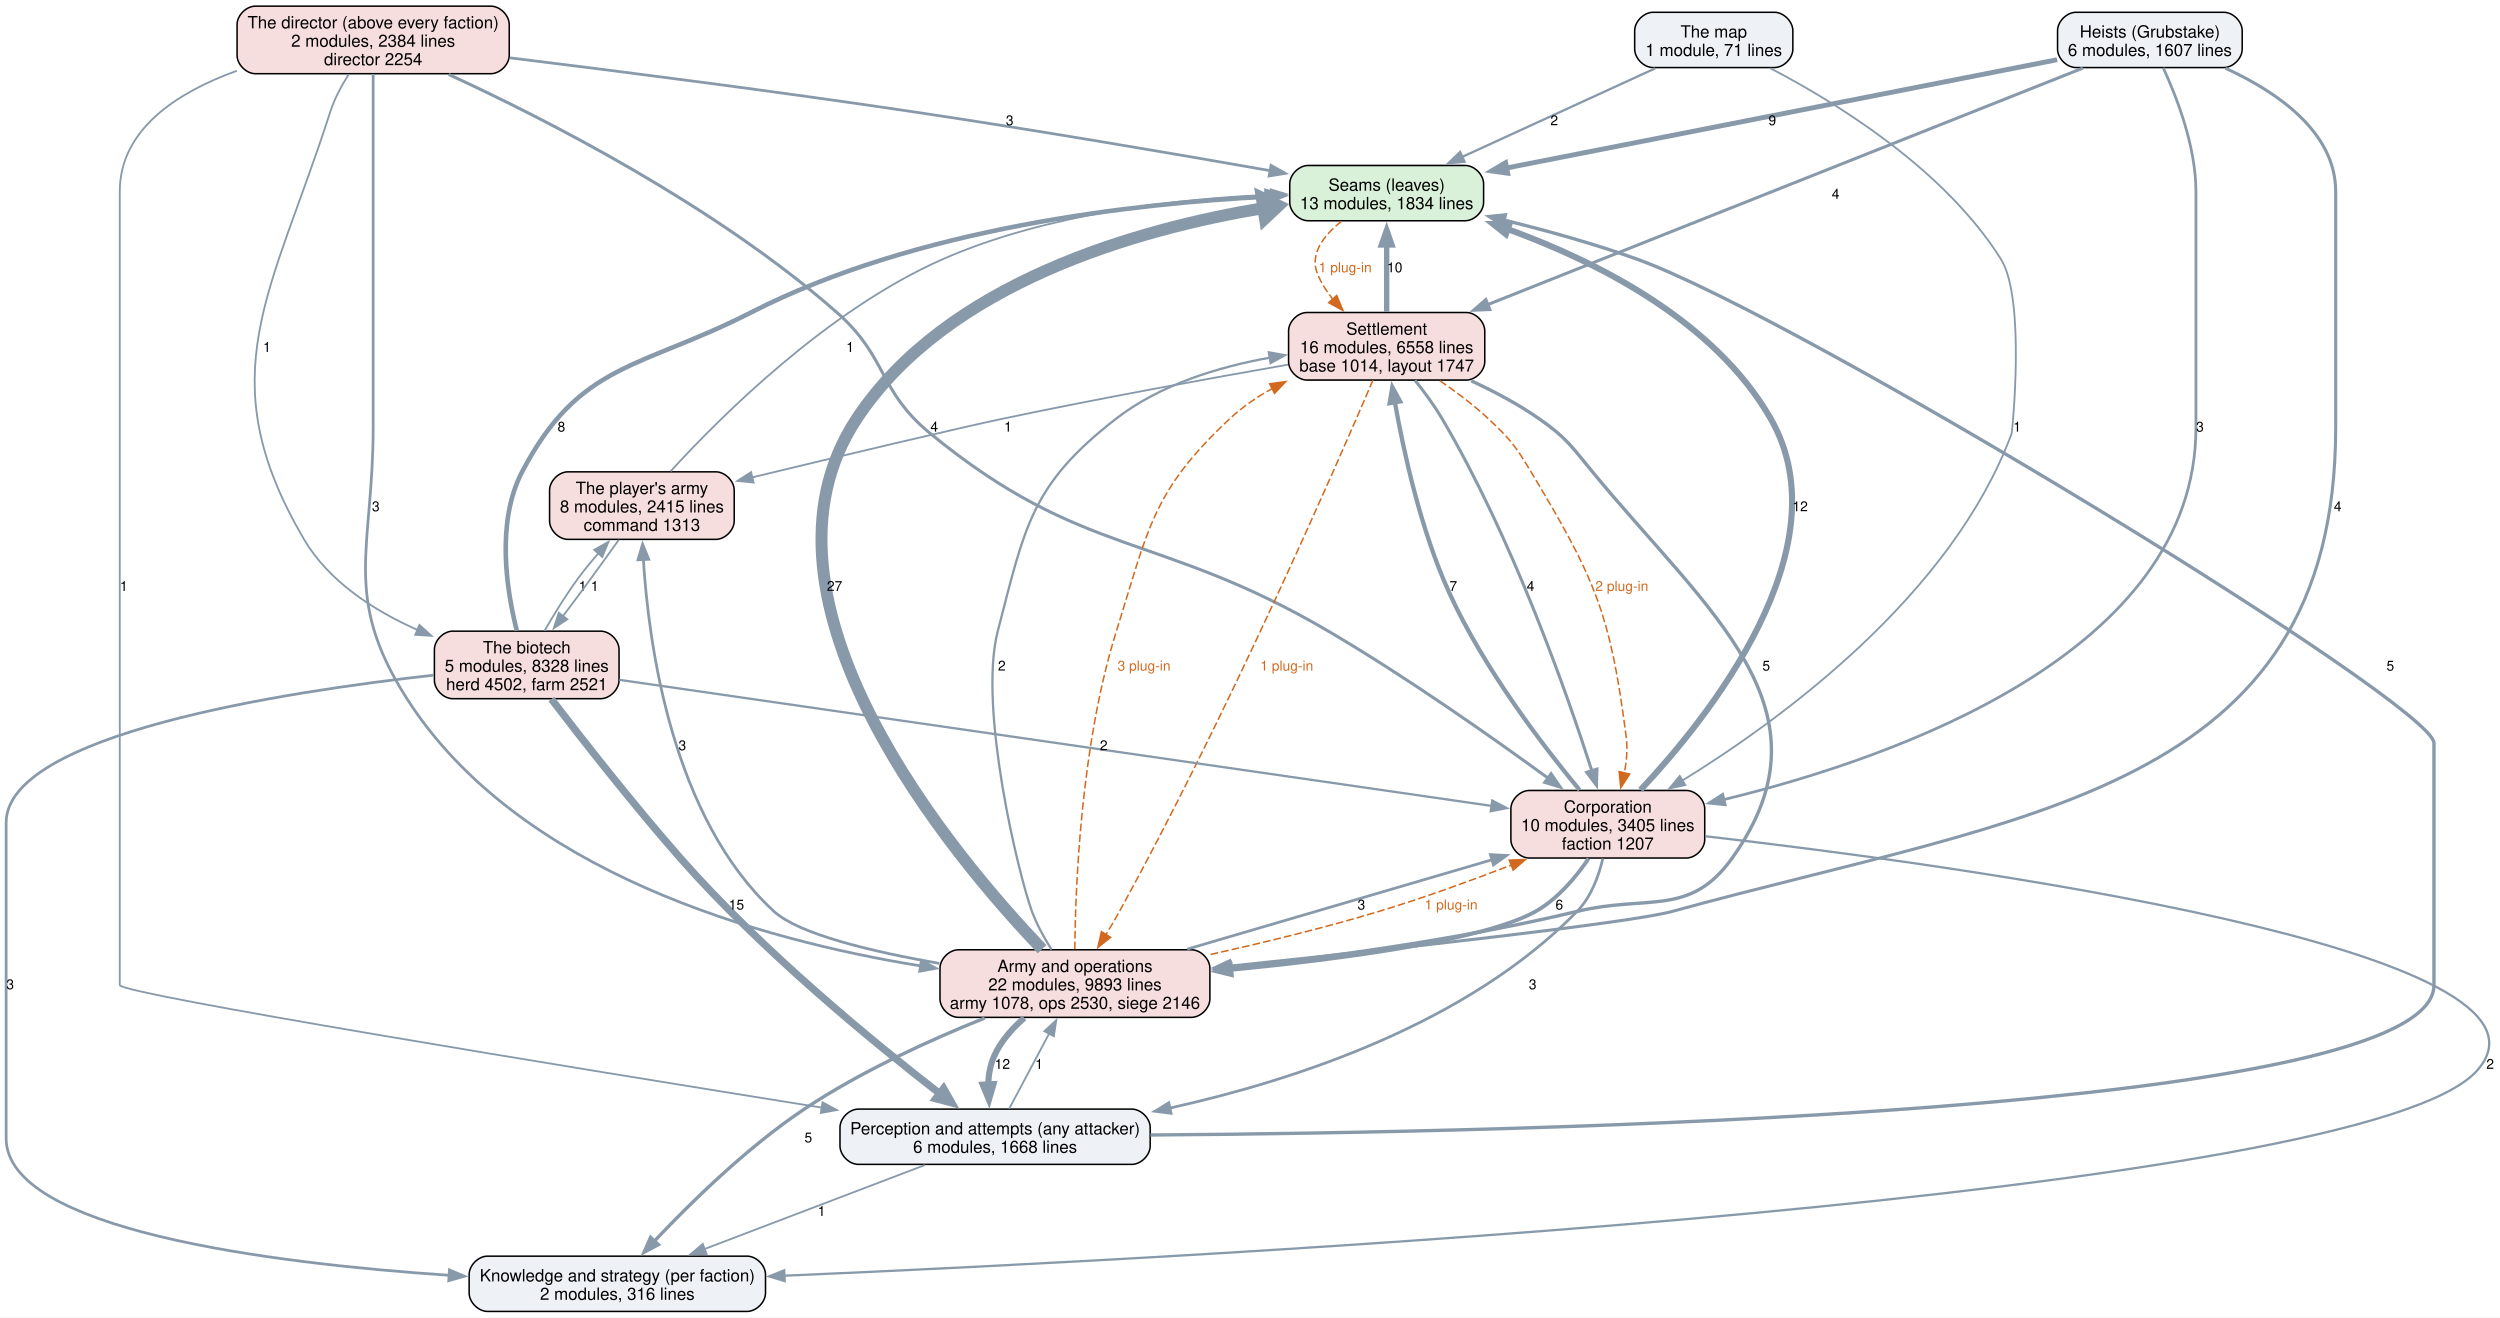
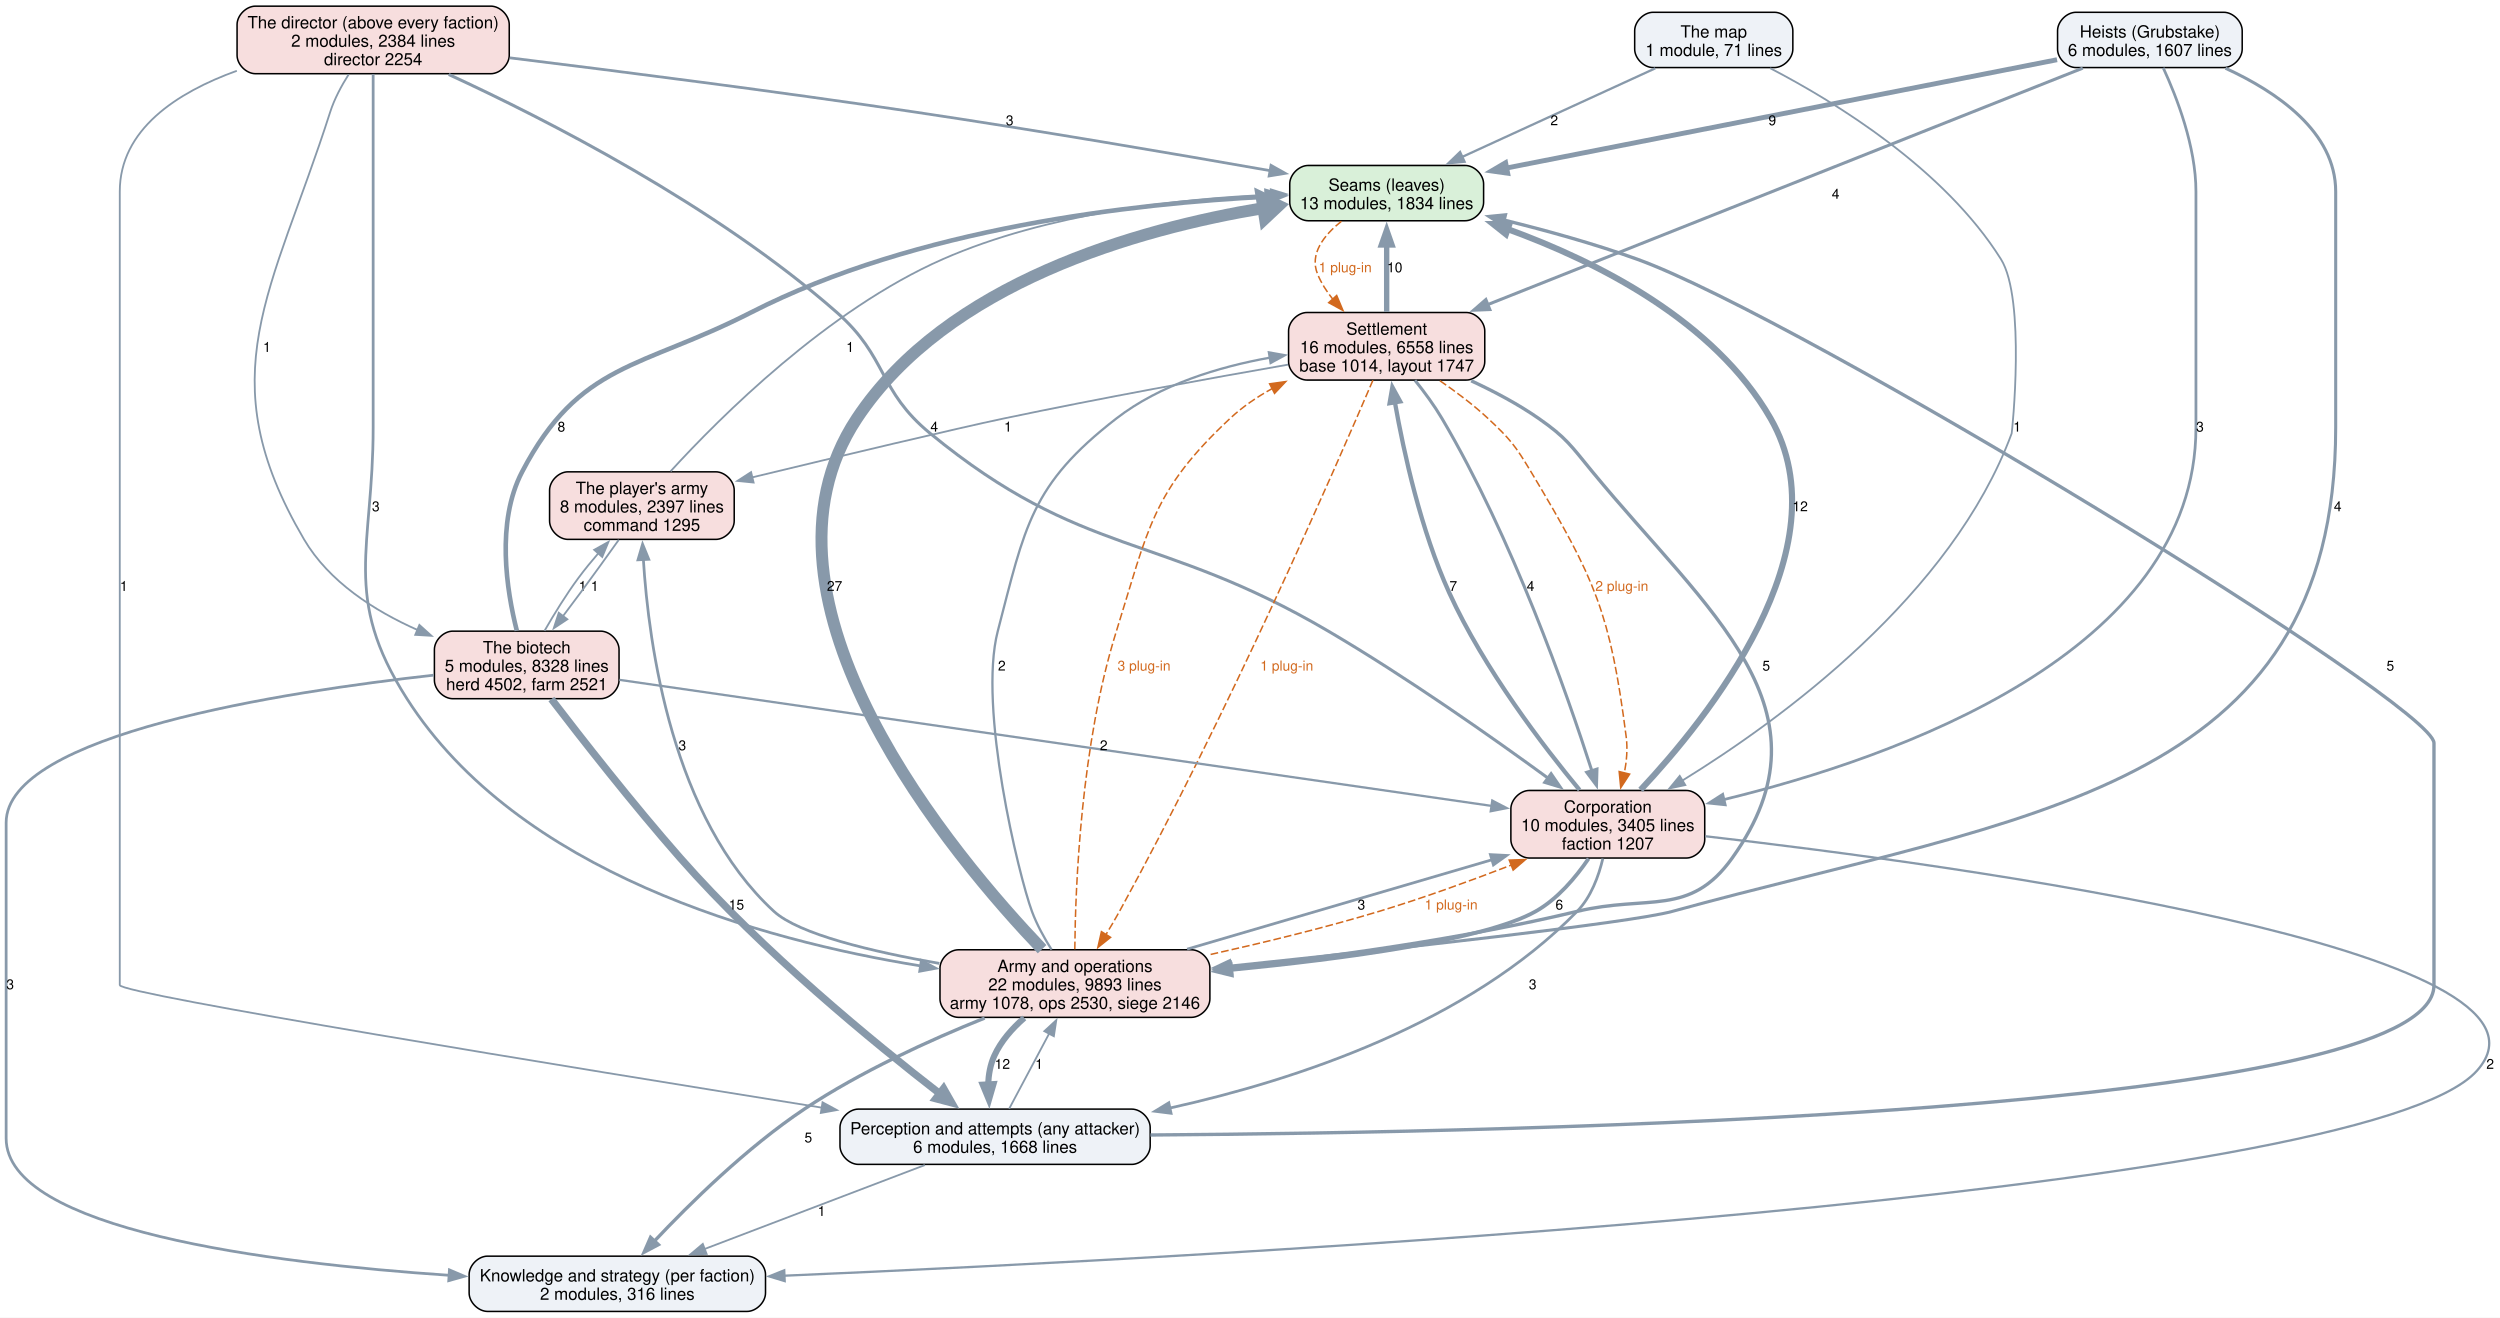
<svg xmlns="http://www.w3.org/2000/svg" width="1628pt" height="858pt" viewBox="0.00 0.00 1628.00 858.00">
  <g id="graph0" class="graph" transform="scale(1 1) rotate(0) translate(4 854)">
    <polygon fill="white" stroke="none" points="-4,4 -4,-854 1624.22,-854 1624.22,4 -4,4" />
    <g id="node1" class="node">
      <path fill="#d9f0d9" stroke="black" d="M950.12,-746.25C950.12,-746.25 847.88,-746.25 847.88,-746.25 841.88,-746.25 835.88,-740.25 835.88,-734.25 835.88,-734.25 835.88,-722.25 835.88,-722.25 835.88,-716.25 841.88,-710.25 847.88,-710.25 847.88,-710.25 950.12,-710.25 950.12,-710.25 956.12,-710.25 962.12,-716.25 962.12,-722.25 962.12,-722.25 962.12,-734.25 962.12,-734.25 962.12,-740.25 956.12,-746.25 950.12,-746.25" />
      <text xml:space="preserve" text-anchor="middle" x="899" y="-729.8" font-family="Helvetica,sans-Serif" font-size="11.00">Seams (leaves)</text>
      <text xml:space="preserve" text-anchor="middle" x="899" y="-717.8" font-family="Helvetica,sans-Serif" font-size="11.00">13 modules, 1834 lines</text>
    </g>
    <g id="node6" class="node">
      <path fill="#f7dede" stroke="black" d="M950.88,-650.5C950.88,-650.5 847.12,-650.5 847.12,-650.5 841.12,-650.5 835.12,-644.5 835.12,-638.5 835.12,-638.5 835.12,-618.5 835.12,-618.5 835.12,-612.5 841.12,-606.5 847.12,-606.5 847.12,-606.5 950.88,-606.5 950.88,-606.5 956.88,-606.5 962.88,-612.5 962.88,-618.5 962.88,-618.5 962.88,-638.5 962.88,-638.5 962.88,-644.5 956.88,-650.5 950.88,-650.5" />
      <text xml:space="preserve" text-anchor="middle" x="899" y="-636.05" font-family="Helvetica,sans-Serif" font-size="11.00">Settlement</text>
      <text xml:space="preserve" text-anchor="middle" x="899" y="-624.05" font-family="Helvetica,sans-Serif" font-size="11.00">16 modules, 6558 lines</text>
      <text xml:space="preserve" text-anchor="middle" x="899" y="-612.05" font-family="Helvetica,sans-Serif" font-size="11.00">base 1014, layout 1747</text>
    </g>
    <g id="edge39" class="edge">
      <path fill="none" stroke="#d2691e" stroke-dasharray="5,2" d="M869.53,-709.92C858,-700.72 848.65,-688.62 854,-675.5 856.37,-669.68 859.88,-664.2 863.9,-659.19" />
      <polygon fill="#d2691e" stroke="#d2691e" points="866.44,-661.59 870.55,-651.82 861.25,-656.9 866.44,-661.59" />
      <text xml:space="preserve" text-anchor="middle" x="872" y="-676.7" font-family="Helvetica,sans-Serif" font-size="9.00" fill="#d2691e">1 plug-in</text>
    </g>
    <g id="node2" class="node">
      <path fill="#eef2f7" stroke="black" d="M733,-131.75C733,-131.75 555,-131.75 555,-131.75 549,-131.75 543,-125.75 543,-119.75 543,-119.75 543,-107.75 543,-107.75 543,-101.75 549,-95.75 555,-95.75 555,-95.75 733,-95.75 733,-95.75 739,-95.75 745,-101.75 745,-107.75 745,-107.75 745,-119.75 745,-119.75 745,-125.75 739,-131.75 733,-131.75" />
      <text xml:space="preserve" text-anchor="middle" x="644" y="-115.3" font-family="Helvetica,sans-Serif" font-size="11.00">Perception and attempts (any attacker)</text>
      <text xml:space="preserve" text-anchor="middle" x="644" y="-103.3" font-family="Helvetica,sans-Serif" font-size="11.00">6 modules, 1668 lines</text>
    </g>
    <g id="edge18" class="edge">
      <path fill="none" stroke="#8899aa" stroke-width="2.2" d="M745.17,-114.89C987.45,-116.57 1581,-129.19 1581,-212.5 1581,-370.12 1581,-370.12 1581,-370.12 1581,-395.2 1168.63,-646.86 1062,-685.25 1034.23,-695.25 1003,-703.9 975.36,-710.7" />
      <polygon fill="#8899aa" stroke="#8899aa" stroke-width="2.2" points="974.67,-707.27 965.77,-713.01 976.31,-714.07 974.67,-707.27" />
      <text xml:space="preserve" text-anchor="middle" x="1552.59" y="-417.32" font-family="Helvetica,sans-Serif" font-size="9.00">5</text>
    </g>
    <g id="node3" class="node">
      <path fill="#eef2f7" stroke="black" d="M482.5,-36C482.5,-36 313.5,-36 313.5,-36 307.5,-36 301.5,-30 301.5,-24 301.5,-24 301.5,-12 301.5,-12 301.5,-6 307.5,0 313.5,0 313.5,0 482.5,0 482.5,0 488.5,0 494.5,-6 494.5,-12 494.5,-12 494.5,-24 494.5,-24 494.5,-30 488.5,-36 482.5,-36" />
      <text xml:space="preserve" text-anchor="middle" x="398" y="-19.55" font-family="Helvetica,sans-Serif" font-size="11.00">Knowledge and strategy (per faction)</text>
      <text xml:space="preserve" text-anchor="middle" x="398" y="-7.55" font-family="Helvetica,sans-Serif" font-size="11.00">2 modules, 316 lines</text>
    </g>
    <g id="edge17" class="edge">
      <path fill="none" stroke="#8899aa" stroke-width="1.2" d="M598.31,-95.34C557.79,-79.89 498.44,-57.28 454.87,-40.67" />
      <polygon fill="#8899aa" stroke="#8899aa" stroke-width="1.2" points="456.15,-37.42 445.56,-37.13 453.66,-43.96 456.15,-37.42" />
      <text xml:space="preserve" text-anchor="middle" x="531" y="-62.2" font-family="Helvetica,sans-Serif" font-size="9.00">1</text>
    </g>
    <g id="node7" class="node">
      <path fill="#f7dede" stroke="black" d="M771.88,-235.5C771.88,-235.5 620.12,-235.5 620.12,-235.5 614.12,-235.5 608.12,-229.5 608.12,-223.5 608.12,-223.5 608.12,-203.5 608.12,-203.5 608.12,-197.5 614.12,-191.5 620.12,-191.5 620.12,-191.5 771.88,-191.5 771.88,-191.5 777.88,-191.5 783.88,-197.5 783.88,-203.5 783.88,-203.5 783.88,-223.5 783.88,-223.5 783.88,-229.5 777.88,-235.5 771.88,-235.5" />
      <text xml:space="preserve" text-anchor="middle" x="696" y="-221.05" font-family="Helvetica,sans-Serif" font-size="11.00">Army and operations</text>
      <text xml:space="preserve" text-anchor="middle" x="696" y="-209.05" font-family="Helvetica,sans-Serif" font-size="11.00">22 modules, 9893 lines</text>
      <text xml:space="preserve" text-anchor="middle" x="696" y="-197.05" font-family="Helvetica,sans-Serif" font-size="11.00">army 1078, ops 2530, siege 2146</text>
    </g>
    <g id="edge16" class="edge">
      <path fill="none" stroke="#8899aa" stroke-width="1.2" d="M653.18,-132.01C660.4,-145.58 670.64,-164.84 679.3,-181.11" />
      <polygon fill="#8899aa" stroke="#8899aa" stroke-width="1.2" points="676.08,-182.5 683.86,-189.69 682.26,-179.21 676.08,-182.5" />
      <text xml:space="preserve" text-anchor="middle" x="672.62" y="-157.95" font-family="Helvetica,sans-Serif" font-size="9.00">1</text>
    </g>
    <g id="node4" class="node">
      <path fill="#f7dede" stroke="black" d="M315.62,-850C315.62,-850 162.38,-850 162.38,-850 156.38,-850 150.38,-844 150.38,-838 150.38,-838 150.38,-818 150.38,-818 150.38,-812 156.38,-806 162.38,-806 162.38,-806 315.62,-806 315.62,-806 321.62,-806 327.62,-812 327.62,-818 327.62,-818 327.62,-838 327.62,-838 327.62,-844 321.62,-850 315.62,-850" />
      <text xml:space="preserve" text-anchor="middle" x="239" y="-835.55" font-family="Helvetica,sans-Serif" font-size="11.00">The director (above every faction)</text>
      <text xml:space="preserve" text-anchor="middle" x="239" y="-823.55" font-family="Helvetica,sans-Serif" font-size="11.00">2 modules, 2384 lines</text>
      <text xml:space="preserve" text-anchor="middle" x="239" y="-811.55" font-family="Helvetica,sans-Serif" font-size="11.00">director 2254</text>
    </g>
    <g id="edge31" class="edge">
      <path fill="none" stroke="#8899aa" stroke-width="1.8" d="M327.99,-816.34C399.44,-807.55 502.3,-794.4 592,-781 671.02,-769.2 761.14,-753.77 823.2,-742.84" />
      <polygon fill="#8899aa" stroke="#8899aa" stroke-width="1.8" points="823.69,-746.31 832.93,-741.12 822.47,-739.41 823.69,-746.31" />
      <text xml:space="preserve" text-anchor="middle" x="653.5" y="-772.45" font-family="Helvetica,sans-Serif" font-size="9.00">3</text>
    </g>
    <g id="edge30" class="edge">
      <path fill="none" stroke="#8899aa" stroke-width="1.2" d="M150.22,-807.91C111.17,-793.78 74,-769.7 74,-729.25 74,-729.25 74,-729.25 74,-212.5 74,-206.76 365.41,-159.25 531.51,-132.64" />
      <polygon fill="#8899aa" stroke="#8899aa" stroke-width="1.2" points="531.64,-136.17 540.96,-131.13 530.53,-129.25 531.64,-136.17" />
      <text xml:space="preserve" text-anchor="middle" x="76.62" y="-469.2" font-family="Helvetica,sans-Serif" font-size="9.00">1</text>
    </g>
    <g id="node5" class="node">
      <path fill="#f7dede" stroke="black" d="M1094.12,-339.25C1094.12,-339.25 991.88,-339.25 991.88,-339.25 985.88,-339.25 979.88,-333.25 979.88,-327.25 979.88,-327.25 979.88,-307.25 979.88,-307.25 979.88,-301.25 985.88,-295.25 991.88,-295.25 991.88,-295.25 1094.12,-295.25 1094.12,-295.25 1100.12,-295.25 1106.12,-301.25 1106.12,-307.25 1106.12,-307.25 1106.12,-327.25 1106.12,-327.25 1106.12,-333.25 1100.12,-339.25 1094.12,-339.25" />
      <text xml:space="preserve" text-anchor="middle" x="1043" y="-324.8" font-family="Helvetica,sans-Serif" font-size="11.00">Corporation</text>
      <text xml:space="preserve" text-anchor="middle" x="1043" y="-312.8" font-family="Helvetica,sans-Serif" font-size="11.00">10 modules, 3405 lines</text>
      <text xml:space="preserve" text-anchor="middle" x="1043" y="-300.8" font-family="Helvetica,sans-Serif" font-size="11.00">faction 1207</text>
    </g>
    <g id="edge29" class="edge">
      <path fill="none" stroke="#8899aa" stroke-width="2" d="M288.23,-805.5C351.29,-776.42 461.88,-720.08 541,-650.5 574.19,-621.31 567.58,-599.8 601.75,-571.75 701.19,-490.13 750.06,-508.14 861,-443 912.26,-412.9 968.25,-373.45 1004.4,-347.05" />
      <polygon fill="#8899aa" stroke="#8899aa" stroke-width="2" points="1006.07,-350.17 1012.06,-341.43 1001.93,-344.52 1006.07,-350.17" />
      <text xml:space="preserve" text-anchor="middle" x="604.38" y="-572.95" font-family="Helvetica,sans-Serif" font-size="9.00">4</text>
    </g>
    <g id="edge28" class="edge">
      <path fill="none" stroke="#8899aa" stroke-width="1.8" d="M239,-805.64C239,-785.84 239,-755.55 239,-729.25 239,-729.25 239,-729.25 239,-575.62 239,-496.52 218.41,-465.67 261,-399 333.35,-285.74 491.27,-241.88 595.59,-224.98" />
      <polygon fill="#8899aa" stroke="#8899aa" stroke-width="1.8" points="596,-228.46 605.35,-223.47 594.93,-221.54 596,-228.46" />
      <text xml:space="preserve" text-anchor="middle" x="240.73" y="-521.08" font-family="Helvetica,sans-Serif" font-size="9.00">3</text>
    </g>
    <g id="node9" class="node">
      <path fill="#f7dede" stroke="black" d="M387.12,-443C387.12,-443 290.88,-443 290.88,-443 284.88,-443 278.88,-437 278.88,-431 278.88,-431 278.88,-411 278.88,-411 278.88,-405 284.88,-399 290.88,-399 290.88,-399 387.12,-399 387.12,-399 393.12,-399 399.12,-405 399.12,-411 399.12,-411 399.12,-431 399.12,-431 399.12,-437 393.12,-443 387.12,-443" />
      <text xml:space="preserve" text-anchor="middle" x="339" y="-428.55" font-family="Helvetica,sans-Serif" font-size="11.00">The biotech</text>
      <text xml:space="preserve" text-anchor="middle" x="339" y="-416.55" font-family="Helvetica,sans-Serif" font-size="11.00">5 modules, 8328 lines</text>
      <text xml:space="preserve" text-anchor="middle" x="339" y="-404.55" font-family="Helvetica,sans-Serif" font-size="11.00">herd 4502, farm 2521</text>
    </g>
    <g id="edge32" class="edge">
      <path fill="none" stroke="#8899aa" stroke-width="1.2" d="M223.06,-805.57C218.36,-798.15 213.73,-789.55 211,-781 173.25,-662.99 131.22,-609.57 194,-502.75 210.25,-475.11 239.77,-456.24 267.95,-443.74" />
      <polygon fill="#8899aa" stroke="#8899aa" stroke-width="1.2" points="269.11,-447.05 276.98,-439.96 266.41,-440.59 269.11,-447.05" />
      <text xml:space="preserve" text-anchor="middle" x="169.83" y="-624.83" font-family="Helvetica,sans-Serif" font-size="9.00">1</text>
    </g>
    <g id="edge10" class="edge">
      <path fill="none" stroke="#8899aa" stroke-width="4" d="M1064.34,-339.64C1107.61,-385.69 1197.6,-496.91 1149,-581.5 1112.45,-645.12 1036.24,-683.58 977.52,-704.89" />
      <polygon fill="#8899aa" stroke="#8899aa" stroke-width="4" points="976.64,-701.49 968.34,-708.08 978.93,-708.1 976.64,-701.49" />
      <text xml:space="preserve" text-anchor="middle" x="1168.26" y="-521.08" font-family="Helvetica,sans-Serif" font-size="9.00">12</text>
    </g>
    <g id="edge9" class="edge">
      <path fill="none" stroke="#8899aa" stroke-width="1.8" d="M1039.77,-294.89C1037.04,-283.41 1032.06,-269.76 1023,-260.5 952.15,-188.02 841.34,-150.98 757.8,-132.44" />
      <polygon fill="#8899aa" stroke="#8899aa" stroke-width="1.8" points="758.59,-129.03 748.08,-130.35 757.12,-135.87 758.59,-129.03" />
      <text xml:space="preserve" text-anchor="middle" x="994.07" y="-209.82" font-family="Helvetica,sans-Serif" font-size="9.00">3</text>
    </g>
    <g id="edge8" class="edge">
      <path fill="none" stroke="#8899aa" stroke-width="1.5" d="M1106.47,-309.45C1268.37,-290.87 1679.15,-235.34 1609,-156.75 1536.11,-75.1 790,-35.45 506.5,-23.25" />
      <polygon fill="#8899aa" stroke="#8899aa" stroke-width="1.5" points="506.98,-19.76 496.84,-22.83 506.68,-26.76 506.98,-19.76" />
      <text xml:space="preserve" text-anchor="middle" x="1617.6" y="-157.95" font-family="Helvetica,sans-Serif" font-size="9.00">2</text>
    </g>
    <g id="edge11" class="edge">
      <path fill="none" stroke="#8899aa" stroke-width="2.8" d="M1024.61,-339.58C1001.57,-367.37 962.37,-418.27 939.75,-468 921.28,-508.61 910.18,-559 904.34,-592.14" />
      <polygon fill="#8899aa" stroke="#8899aa" stroke-width="2.8" points="900.9,-591.44 902.71,-601.88 907.81,-592.59 900.9,-591.44" />
      <text xml:space="preserve" text-anchor="middle" x="942.38" y="-469.2" font-family="Helvetica,sans-Serif" font-size="9.00">7</text>
    </g>
    <g id="edge7" class="edge">
      <path fill="none" stroke="#8899aa" stroke-width="2.5" d="M1030.48,-294.88C1022.25,-282.8 1010.35,-268.55 996,-260.5 962.69,-241.81 870.89,-229.54 797.54,-222.41" />
      <polygon fill="#8899aa" stroke="#8899aa" stroke-width="2.5" points="798.13,-218.95 787.84,-221.49 797.47,-225.92 798.13,-218.95" />
      <text xml:space="preserve" text-anchor="middle" x="1011.42" y="-261.7" font-family="Helvetica,sans-Serif" font-size="9.00">6</text>
    </g>
    <g id="edge21" class="edge">
      <path fill="none" stroke="#8899aa" stroke-width="3.5" d="M899,-650.92C899,-663.74 899,-680.31 899,-694.72" />
      <polygon fill="#8899aa" stroke="#8899aa" stroke-width="3.5" points="895.5,-694.48 899,-704.48 902.5,-694.48 895.5,-694.48" />
      <text xml:space="preserve" text-anchor="middle" x="904.25" y="-676.7" font-family="Helvetica,sans-Serif" font-size="9.00">10</text>
    </g>
    <g id="edge20" class="edge">
      <path fill="none" stroke="#8899aa" stroke-width="2" d="M917.44,-606.34C923.49,-598.8 929.95,-590.06 935,-581.5 980.75,-504.02 1016.07,-403.53 1032.64,-351.99" />
      <polygon fill="#8899aa" stroke="#8899aa" stroke-width="2" points="1035.94,-353.17 1035.62,-342.58 1029.27,-351.06 1035.94,-353.17" />
      <text xml:space="preserve" text-anchor="middle" x="992.72" y="-469.2" font-family="Helvetica,sans-Serif" font-size="9.00">4</text>
    </g>
    <g id="edge41" class="edge">
      <path fill="none" stroke="#d2691e" stroke-dasharray="5,2" d="M933.65,-606.08C944.19,-598.85 955.5,-590.36 965,-581.5 979.5,-567.97 982.81,-563.77 993,-546.75 1034.92,-476.77 1044.62,-454.91 1055,-374 1055.98,-366.37 1055.26,-358.24 1053.78,-350.61" />
      <polygon fill="#d2691e" stroke="#d2691e" points="1057.21,-349.9 1051.43,-341.02 1050.41,-351.56 1057.21,-349.9" />
      <text xml:space="preserve" text-anchor="middle" x="1052.13" y="-469.2" font-family="Helvetica,sans-Serif" font-size="9.00" fill="#d2691e">2 plug-in</text>
    </g>
    <g id="edge19" class="edge">
      <path fill="none" stroke="#8899aa" stroke-width="2.2" d="M954.04,-606.03C968.88,-599.16 984.55,-590.87 998,-581.5 1015.99,-568.97 1019.07,-563.68 1033,-546.75 1108.53,-454.96 1193.04,-392.02 1124,-295.25 1096.43,-256.61 1069.16,-271.58 1023,-260.5 948.42,-242.6 862.49,-230.85 797.43,-223.7" />
      <polygon fill="#8899aa" stroke="#8899aa" stroke-width="2.2" points="797.92,-220.24 787.61,-222.65 797.17,-227.2 797.92,-220.24" />
      <text xml:space="preserve" text-anchor="middle" x="1146.17" y="-417.32" font-family="Helvetica,sans-Serif" font-size="9.00">5</text>
    </g>
    <g id="edge40" class="edge">
      <path fill="none" stroke="#d2691e" stroke-dasharray="5,2" d="M890.04,-606.37C865.68,-549.42 795.31,-388.41 725,-260.5 722.23,-255.46 719.13,-250.21 716.03,-245.14" />
      <polygon fill="#d2691e" stroke="#d2691e" points="719.2,-243.61 710.92,-236.99 713.26,-247.32 719.2,-243.61" />
      <text xml:space="preserve" text-anchor="middle" x="833.95" y="-417.32" font-family="Helvetica,sans-Serif" font-size="9.00" fill="#d2691e">1 plug-in</text>
    </g>
    <g id="node11" class="node">
      <path fill="#f7dede" stroke="black" d="M462.12,-546.75C462.12,-546.75 365.88,-546.75 365.88,-546.75 359.88,-546.75 353.88,-540.75 353.88,-534.75 353.88,-534.75 353.88,-514.75 353.88,-514.75 353.88,-508.75 359.88,-502.75 365.88,-502.75 365.88,-502.75 462.12,-502.75 462.12,-502.75 468.12,-502.75 474.12,-508.75 474.12,-514.75 474.12,-514.75 474.12,-534.75 474.12,-534.75 474.12,-540.75 468.12,-546.75 462.12,-546.75" />
      <text xml:space="preserve" text-anchor="middle" x="414" y="-532.3" font-family="Helvetica,sans-Serif" font-size="11.00">The player's army</text>
-       <text xml:space="preserve" text-anchor="middle" x="414" y="-520.3" font-family="Helvetica,sans-Serif" font-size="11.00">8 modules, 2415 lines</text>
-       <text xml:space="preserve" text-anchor="middle" x="414" y="-508.3" font-family="Helvetica,sans-Serif" font-size="11.00">command 1313</text>
+       <text xml:space="preserve" text-anchor="middle" x="414" y="-520.3" font-family="Helvetica,sans-Serif" font-size="11.00">8 modules, 2397 lines</text>
+       <text xml:space="preserve" text-anchor="middle" x="414" y="-508.3" font-family="Helvetica,sans-Serif" font-size="11.00">command 1295</text>
    </g>
    <g id="edge22" class="edge">
      <path fill="none" stroke="#8899aa" stroke-width="1.2" d="M834.79,-616.55C784.35,-607.74 712.4,-594.68 649.75,-581.5 618.83,-575 543.01,-556.93 485.64,-543.1" />
      <polygon fill="#8899aa" stroke="#8899aa" stroke-width="1.2" points="486.74,-539.77 476.2,-540.83 485.1,-546.57 486.74,-539.77" />
      <text xml:space="preserve" text-anchor="middle" x="652.38" y="-572.95" font-family="Helvetica,sans-Serif" font-size="9.00">1</text>
    </g>
    <g id="edge4" class="edge">
      <path fill="none" stroke="#8899aa" stroke-width="7.8" d="M674.61,-235.88C618.29,-294.81 475.47,-463.07 554,-581.5 612.6,-669.87 736.55,-704.8 818.8,-718.51" />
      <polygon fill="#8899aa" stroke="#8899aa" stroke-width="7.8" points="817.67,-725.24 828.59,-720.03 819.76,-711.75 817.67,-725.24" />
      <text xml:space="preserve" text-anchor="middle" x="539.49" y="-469.2" font-family="Helvetica,sans-Serif" font-size="9.00">27</text>
    </g>
    <g id="edge3" class="edge">
      <path fill="none" stroke="#8899aa" stroke-width="4" d="M662.99,-191.14C655.14,-184.3 647.8,-175.99 643.5,-166.5 640.86,-160.68 639.73,-154.09 639.47,-147.62" />
      <polygon fill="#8899aa" stroke="#8899aa" stroke-width="4" points="642.95,-148.03 639.99,-137.86 635.96,-147.65 642.95,-148.03" />
      <text xml:space="preserve" text-anchor="middle" x="648.75" y="-157.95" font-family="Helvetica,sans-Serif" font-size="9.00">12</text>
    </g>
    <g id="edge2" class="edge">
      <path fill="none" stroke="#8899aa" stroke-width="2.2" d="M637.21,-191.05C601.72,-176.79 556.43,-156.22 519.75,-131.75 482.26,-106.74 445.12,-70.19 421.91,-45.54" />
      <polygon fill="#8899aa" stroke="#8899aa" stroke-width="2.2" points="424.77,-43.49 415.4,-38.54 419.64,-48.25 424.77,-43.49" />
      <text xml:space="preserve" text-anchor="middle" x="522.38" y="-110.08" font-family="Helvetica,sans-Serif" font-size="9.00">5</text>
    </g>
    <g id="edge1" class="edge">
      <path fill="none" stroke="#8899aa" stroke-width="1.8" d="M769.02,-235.91C827.42,-253.03 908.98,-276.95 967.92,-294.23" />
      <polygon fill="#8899aa" stroke="#8899aa" stroke-width="1.8" points="966.56,-297.48 977.14,-296.94 968.53,-290.77 966.56,-297.48" />
      <text xml:space="preserve" text-anchor="middle" x="882.53" y="-261.7" font-family="Helvetica,sans-Serif" font-size="9.00">3</text>
    </g>
    <g id="edge37" class="edge">
      <path fill="none" stroke="#d2691e" stroke-dasharray="5,2" d="M784.37,-232.46C818.84,-240.13 858.53,-249.79 894,-260.5 922.7,-269.16 953.85,-280.5 980.21,-290.69" />
      <polygon fill="#d2691e" stroke="#d2691e" points="978.82,-293.9 989.41,-294.28 981.36,-287.38 978.82,-293.9" />
      <text xml:space="preserve" text-anchor="middle" x="940.97" y="-261.7" font-family="Helvetica,sans-Serif" font-size="9.00" fill="#d2691e">1 plug-in</text>
    </g>
    <g id="edge5" class="edge">
      <path fill="none" stroke="#8899aa" stroke-width="1.5" d="M680.79,-235.61C676.01,-243.15 671.17,-251.9 668,-260.5 659.49,-283.59 632.8,-393.21 645.75,-443 663.49,-511.21 667.27,-538.35 723,-581.5 751.47,-603.54 789.48,-615.07 822.9,-621.09" />
      <polygon fill="#8899aa" stroke="#8899aa" stroke-width="1.5" points="822.3,-624.53 832.73,-622.69 823.43,-617.63 822.3,-624.53" />
      <text xml:space="preserve" text-anchor="middle" x="648.38" y="-417.32" font-family="Helvetica,sans-Serif" font-size="9.00">2</text>
    </g>
    <g id="edge38" class="edge">
      <path fill="none" stroke="#d2691e" stroke-dasharray="5,2" d="M695.91,-235.84C696.29,-276.92 699.91,-369.44 723,-443 743.9,-509.59 746.02,-533.83 797,-581.5 805.09,-589.06 814.63,-595.54 824.58,-601.04" />
      <polygon fill="#d2691e" stroke="#d2691e" points="822.79,-604.05 833.28,-605.52 825.99,-597.83 822.79,-604.05" />
      <text xml:space="preserve" text-anchor="middle" x="741" y="-417.32" font-family="Helvetica,sans-Serif" font-size="9.00" fill="#d2691e">3 plug-in</text>
    </g>
    <g id="edge6" class="edge">
      <path fill="none" stroke="#8899aa" stroke-width="1.8" d="M607.72,-226.61C563.58,-234.32 516.16,-245.67 500,-260.5 433.77,-321.31 418.41,-433.76 414.94,-489.95" />
      <polygon fill="#8899aa" stroke="#8899aa" stroke-width="1.8" points="411.46,-489.44 414.45,-499.6 418.45,-489.79 411.46,-489.44" />
      <text xml:space="preserve" text-anchor="middle" x="440.33" y="-365.45" font-family="Helvetica,sans-Serif" font-size="9.00">3</text>
    </g>
    <g id="node8" class="node">
      <path fill="#eef2f7" stroke="black" d="M1444.12,-846C1444.12,-846 1347.88,-846 1347.88,-846 1341.88,-846 1335.88,-840 1335.88,-834 1335.88,-834 1335.88,-822 1335.88,-822 1335.88,-816 1341.88,-810 1347.88,-810 1347.88,-810 1444.12,-810 1444.12,-810 1450.12,-810 1456.12,-816 1456.12,-822 1456.12,-822 1456.12,-834 1456.12,-834 1456.12,-840 1450.12,-846 1444.12,-846" />
      <text xml:space="preserve" text-anchor="middle" x="1396" y="-829.55" font-family="Helvetica,sans-Serif" font-size="11.00">Heists (Grubstake)</text>
      <text xml:space="preserve" text-anchor="middle" x="1396" y="-817.55" font-family="Helvetica,sans-Serif" font-size="11.00">6 modules, 1607 lines</text>
    </g>
    <g id="edge14" class="edge">
      <path fill="none" stroke="#8899aa" stroke-width="3.2" d="M1335.55,-815.11C1245.53,-797.4 1076.19,-764.1 976.96,-744.58" />
      <polygon fill="#8899aa" stroke="#8899aa" stroke-width="3.2" points="977.79,-741.18 967.3,-742.68 976.44,-748.05 977.79,-741.18" />
      <text xml:space="preserve" text-anchor="middle" x="1150.12" y="-772.45" font-family="Helvetica,sans-Serif" font-size="9.00">9</text>
    </g>
    <g id="edge13" class="edge">
      <path fill="none" stroke="#8899aa" stroke-width="1.8" d="M1404.68,-809.83C1413.54,-790.68 1426,-758.54 1426,-729.25 1426,-729.25 1426,-729.25 1426,-575.62 1426,-428.91 1230,-360.39 1118.42,-333.28" />
      <polygon fill="#8899aa" stroke="#8899aa" stroke-width="1.8" points="1119.43,-329.92 1108.9,-331.03 1117.82,-336.73 1119.43,-329.92" />
      <text xml:space="preserve" text-anchor="middle" x="1428.62" y="-572.95" font-family="Helvetica,sans-Serif" font-size="9.00">3</text>
    </g>
    <g id="edge15" class="edge">
      <path fill="none" stroke="#8899aa" stroke-width="2" d="M1352.33,-809.65C1264.93,-774.91 1068.04,-696.67 964.88,-655.68" />
      <polygon fill="#8899aa" stroke="#8899aa" stroke-width="2" points="966.18,-652.43 955.59,-651.99 963.59,-658.93 966.18,-652.43" />
      <text xml:space="preserve" text-anchor="middle" x="1191.37" y="-724.58" font-family="Helvetica,sans-Serif" font-size="9.00">4</text>
    </g>
    <g id="edge12" class="edge">
      <path fill="none" stroke="#8899aa" stroke-width="2" d="M1445.22,-809.57C1478.71,-794.21 1517,-768.14 1517,-729.25 1517,-729.25 1517,-729.25 1517,-575.62 1517,-337.97 1314.14,-323.53 1085,-260.5 1057.83,-253.03 902.75,-235.94 796.8,-224.83" />
      <polygon fill="#8899aa" stroke="#8899aa" stroke-width="2" points="797.45,-221.38 787.14,-223.82 796.72,-228.34 797.45,-221.38" />
      <text xml:space="preserve" text-anchor="middle" x="1518.32" y="-521.08" font-family="Helvetica,sans-Serif" font-size="9.00">4</text>
    </g>
    <g id="edge26" class="edge">
      <path fill="none" stroke="#8899aa" stroke-width="3" d="M332.56,-443.27C325.95,-469.28 318.85,-513.91 336,-546.75 373.35,-618.28 413.16,-613.75 485,-650.5 592.81,-705.66 734.46,-721.57 821,-725.93" />
      <polygon fill="#8899aa" stroke="#8899aa" stroke-width="3" points="820.77,-729.42 830.92,-726.37 821.08,-722.43 820.77,-729.42" />
      <text xml:space="preserve" text-anchor="middle" x="361.57" y="-572.95" font-family="Helvetica,sans-Serif" font-size="9.00">8</text>
    </g>
    <g id="edge25" class="edge">
      <path fill="none" stroke="#8899aa" stroke-width="4.8" d="M355.06,-398.77C374.36,-373.56 408.02,-330.47 439,-295.25 492.24,-234.72 565.18,-174.98 608.17,-141.68" />
      <polygon fill="#8899aa" stroke="#8899aa" stroke-width="4.8" points="610.46,-145.21 615.84,-135.79 605.35,-138.55 610.46,-145.21" />
      <text xml:space="preserve" text-anchor="middle" x="475.57" y="-261.7" font-family="Helvetica,sans-Serif" font-size="9.00">15</text>
    </g>
    <g id="edge24" class="edge">
      <path fill="none" stroke="#8899aa" stroke-width="1.8" d="M278.39,-414.33C180.89,-403.51 0,-375.7 0,-318.25 0,-318.25 0,-318.25 0,-112.75 0,-53.25 170.67,-31.47 288.49,-23.53" />
      <polygon fill="#8899aa" stroke="#8899aa" stroke-width="1.8" points="288.67,-27.03 298.43,-22.89 288.22,-20.04 288.67,-27.03" />
      <text xml:space="preserve" text-anchor="middle" x="2.62" y="-209.82" font-family="Helvetica,sans-Serif" font-size="9.00">3</text>
    </g>
    <g id="edge23" class="edge">
      <path fill="none" stroke="#8899aa" stroke-width="1.5" d="M399.33,-411.28C527.55,-392.75 826.93,-349.48 967.53,-329.16" />
      <polygon fill="#8899aa" stroke="#8899aa" stroke-width="1.5" points="967.77,-332.66 977.17,-327.76 966.77,-325.73 967.77,-332.66" />
      <text xml:space="preserve" text-anchor="middle" x="714.73" y="-365.45" font-family="Helvetica,sans-Serif" font-size="9.00">2</text>
    </g>
    <g id="edge27" class="edge">
      <path fill="none" stroke="#8899aa" stroke-width="1.2" d="M350.61,-443.25C356.75,-453.91 364.67,-466.84 372.75,-477.75 376.76,-483.16 381.28,-488.68 385.83,-493.94" />
      <polygon fill="#8899aa" stroke="#8899aa" stroke-width="1.2" points="382.94,-495.96 392.2,-501.11 388.17,-491.31 382.94,-495.96" />
      <text xml:space="preserve" text-anchor="middle" x="375.38" y="-469.2" font-family="Helvetica,sans-Serif" font-size="9.00">1</text>
    </g>
    <g id="node10" class="node">
      <path fill="#eef2f7" stroke="black" d="M1151.5,-846C1151.5,-846 1072.5,-846 1072.5,-846 1066.5,-846 1060.5,-840 1060.5,-834 1060.5,-834 1060.5,-822 1060.5,-822 1060.5,-816 1066.5,-810 1072.5,-810 1072.5,-810 1151.5,-810 1151.5,-810 1157.5,-810 1163.5,-816 1163.5,-822 1163.5,-822 1163.5,-834 1163.5,-834 1163.5,-840 1157.5,-846 1151.5,-846" />
      <text xml:space="preserve" text-anchor="middle" x="1112" y="-829.55" font-family="Helvetica,sans-Serif" font-size="11.00">The map</text>
      <text xml:space="preserve" text-anchor="middle" x="1112" y="-817.55" font-family="Helvetica,sans-Serif" font-size="11.00">1 module, 71 lines</text>
    </g>
    <g id="edge34" class="edge">
      <path fill="none" stroke="#8899aa" stroke-width="1.5" d="M1073.92,-809.52C1038.74,-793.38 986.29,-769.31 948,-751.74" />
      <polygon fill="#8899aa" stroke="#8899aa" stroke-width="1.5" points="949.72,-748.68 939.17,-747.69 946.8,-755.04 949.72,-748.68" />
      <text xml:space="preserve" text-anchor="middle" x="1008.12" y="-772.45" font-family="Helvetica,sans-Serif" font-size="9.00">2</text>
    </g>
    <g id="edge33" class="edge">
      <path fill="none" stroke="#8899aa" stroke-width="1.2" d="M1148.67,-809.62C1191.8,-787.17 1262.18,-743.91 1299,-685.25 1315.34,-659.22 1306.21,-572.32 1306,-571.75 1267.06,-466.45 1156.21,-385.56 1091.52,-345.68" />
      <polygon fill="#8899aa" stroke="#8899aa" stroke-width="1.2" points="1093.47,-342.77 1083.11,-340.57 1089.84,-348.75 1093.47,-342.77" />
      <text xml:space="preserve" text-anchor="middle" x="1309.55" y="-572.95" font-family="Helvetica,sans-Serif" font-size="9.00">1</text>
    </g>
    <g id="edge35" class="edge">
      <path fill="none" stroke="#8899aa" stroke-width="1.2" d="M432.67,-547.08C464.92,-582.37 534.88,-652.27 610,-685.25 678.33,-715.25 763.62,-724.64 823.78,-727.2" />
      <polygon fill="#8899aa" stroke="#8899aa" stroke-width="1.2" points="823.53,-730.69 833.65,-727.56 823.79,-723.69 823.53,-730.69" />
      <text xml:space="preserve" text-anchor="middle" x="549.57" y="-624.83" font-family="Helvetica,sans-Serif" font-size="9.00">1</text>
    </g>
    <g id="edge36" class="edge">
      <path fill="none" stroke="#8899aa" stroke-width="1.2" d="M398.94,-502.47C391.51,-492.03 382.35,-479.3 374,-468 370.27,-462.96 366.28,-457.63 362.37,-452.47" />
      <polygon fill="#8899aa" stroke="#8899aa" stroke-width="1.2" points="365.44,-450.73 356.61,-444.88 359.87,-454.96 365.44,-450.73" />
      <text xml:space="preserve" text-anchor="middle" x="383.27" y="-469.2" font-family="Helvetica,sans-Serif" font-size="9.00">1</text>
    </g>
  </g>
</svg>
